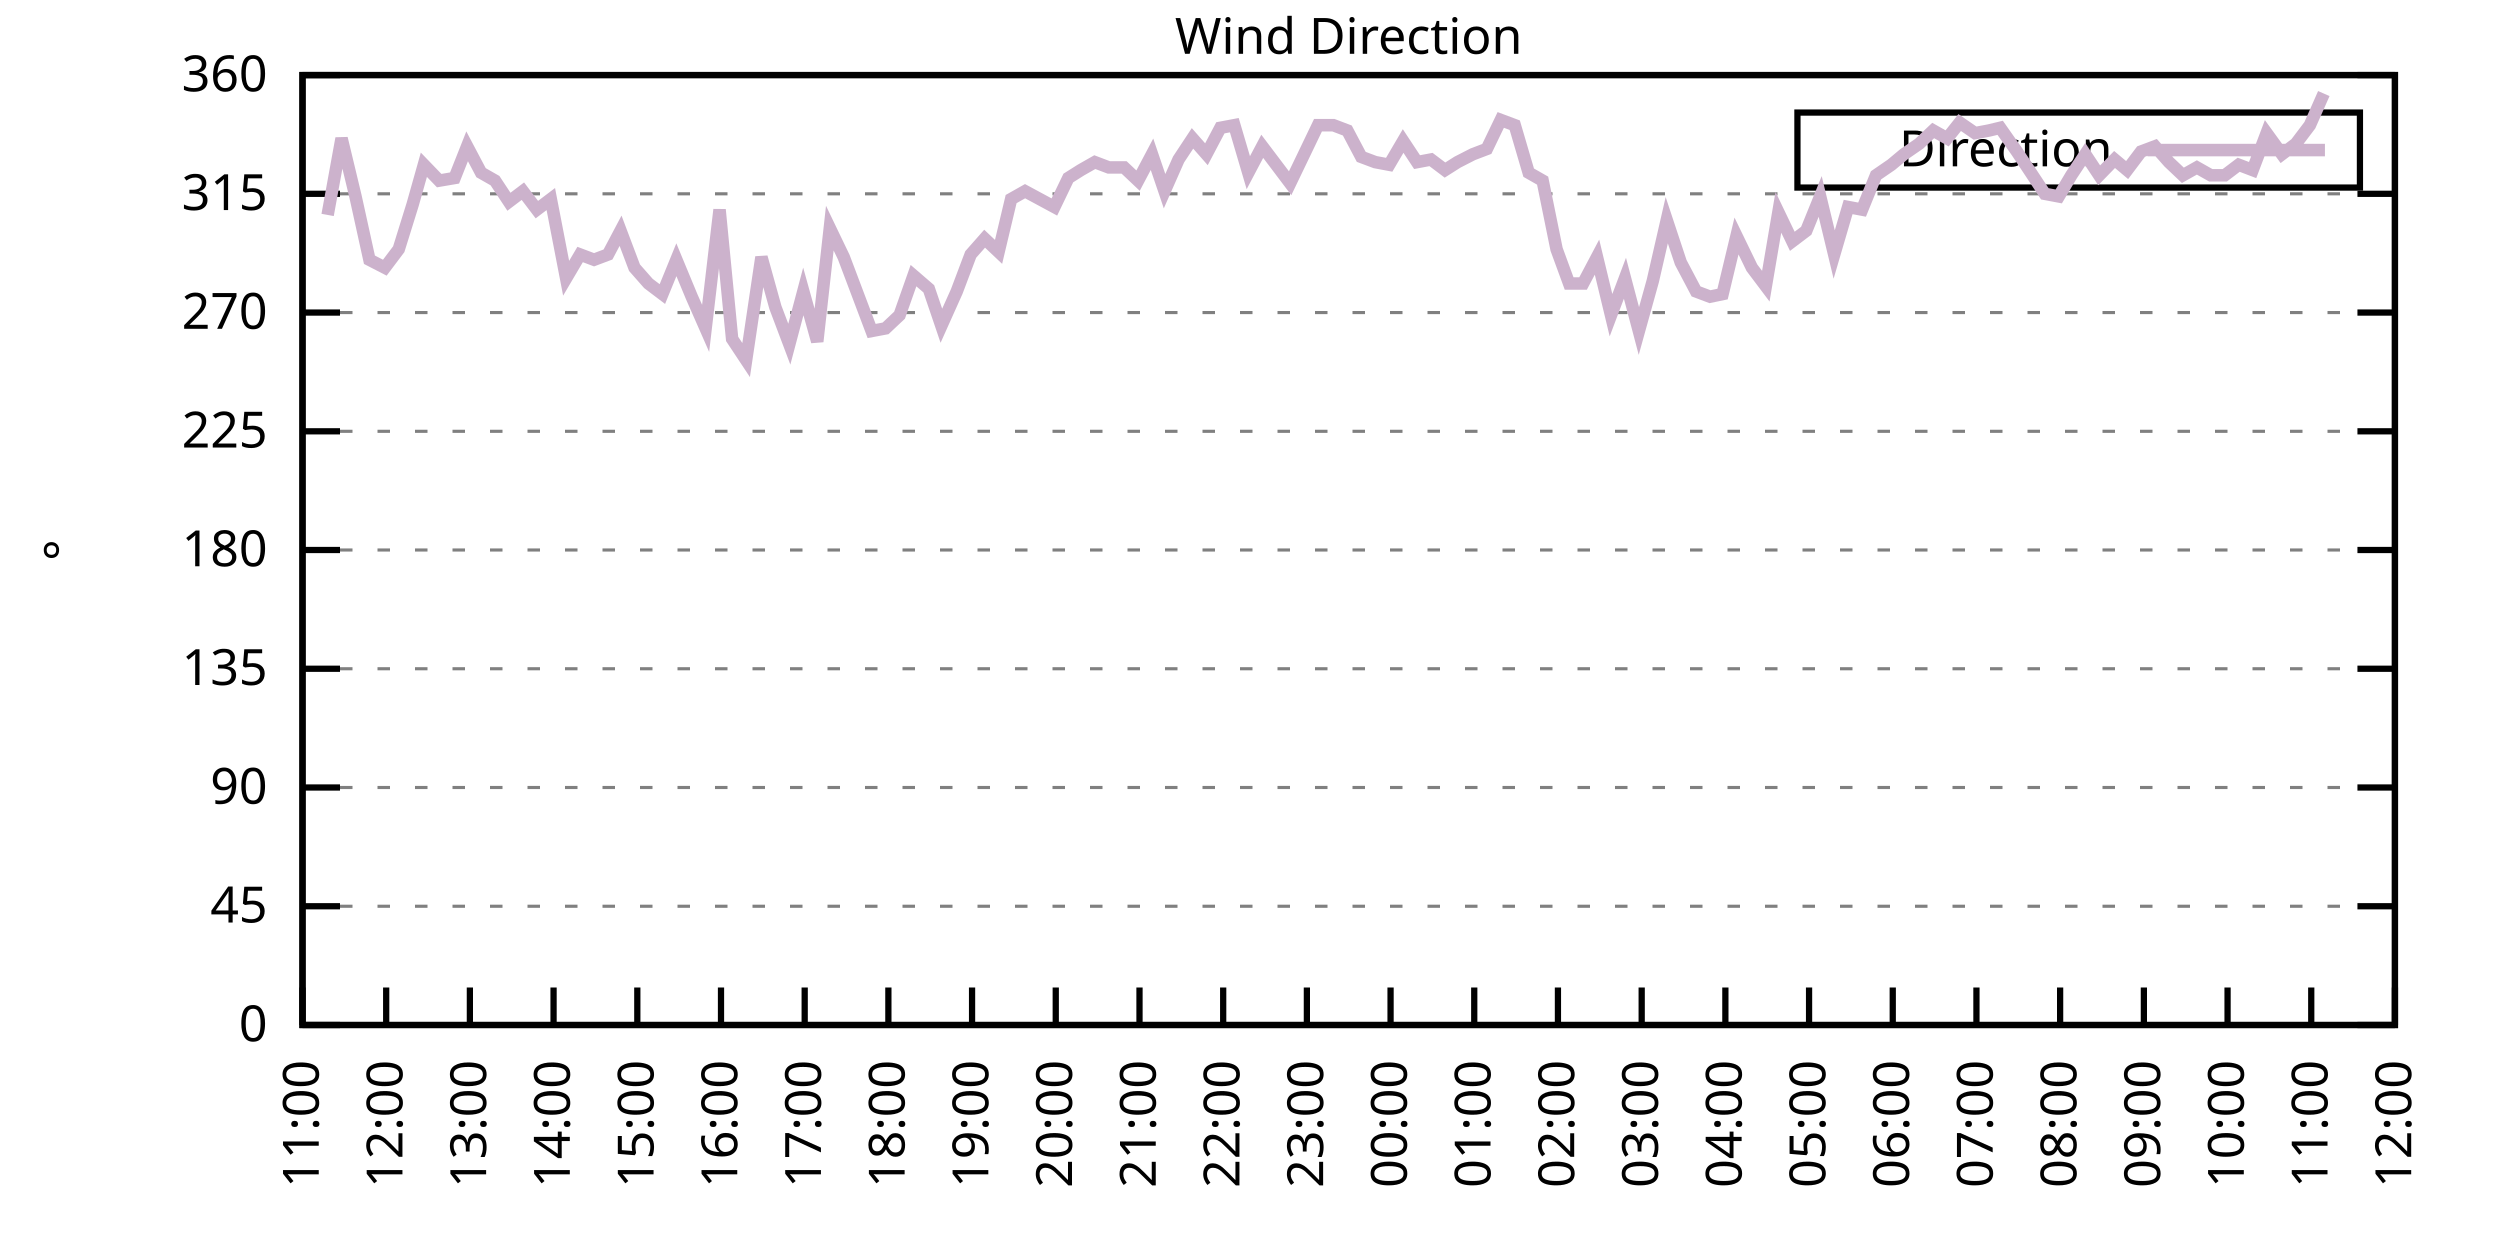
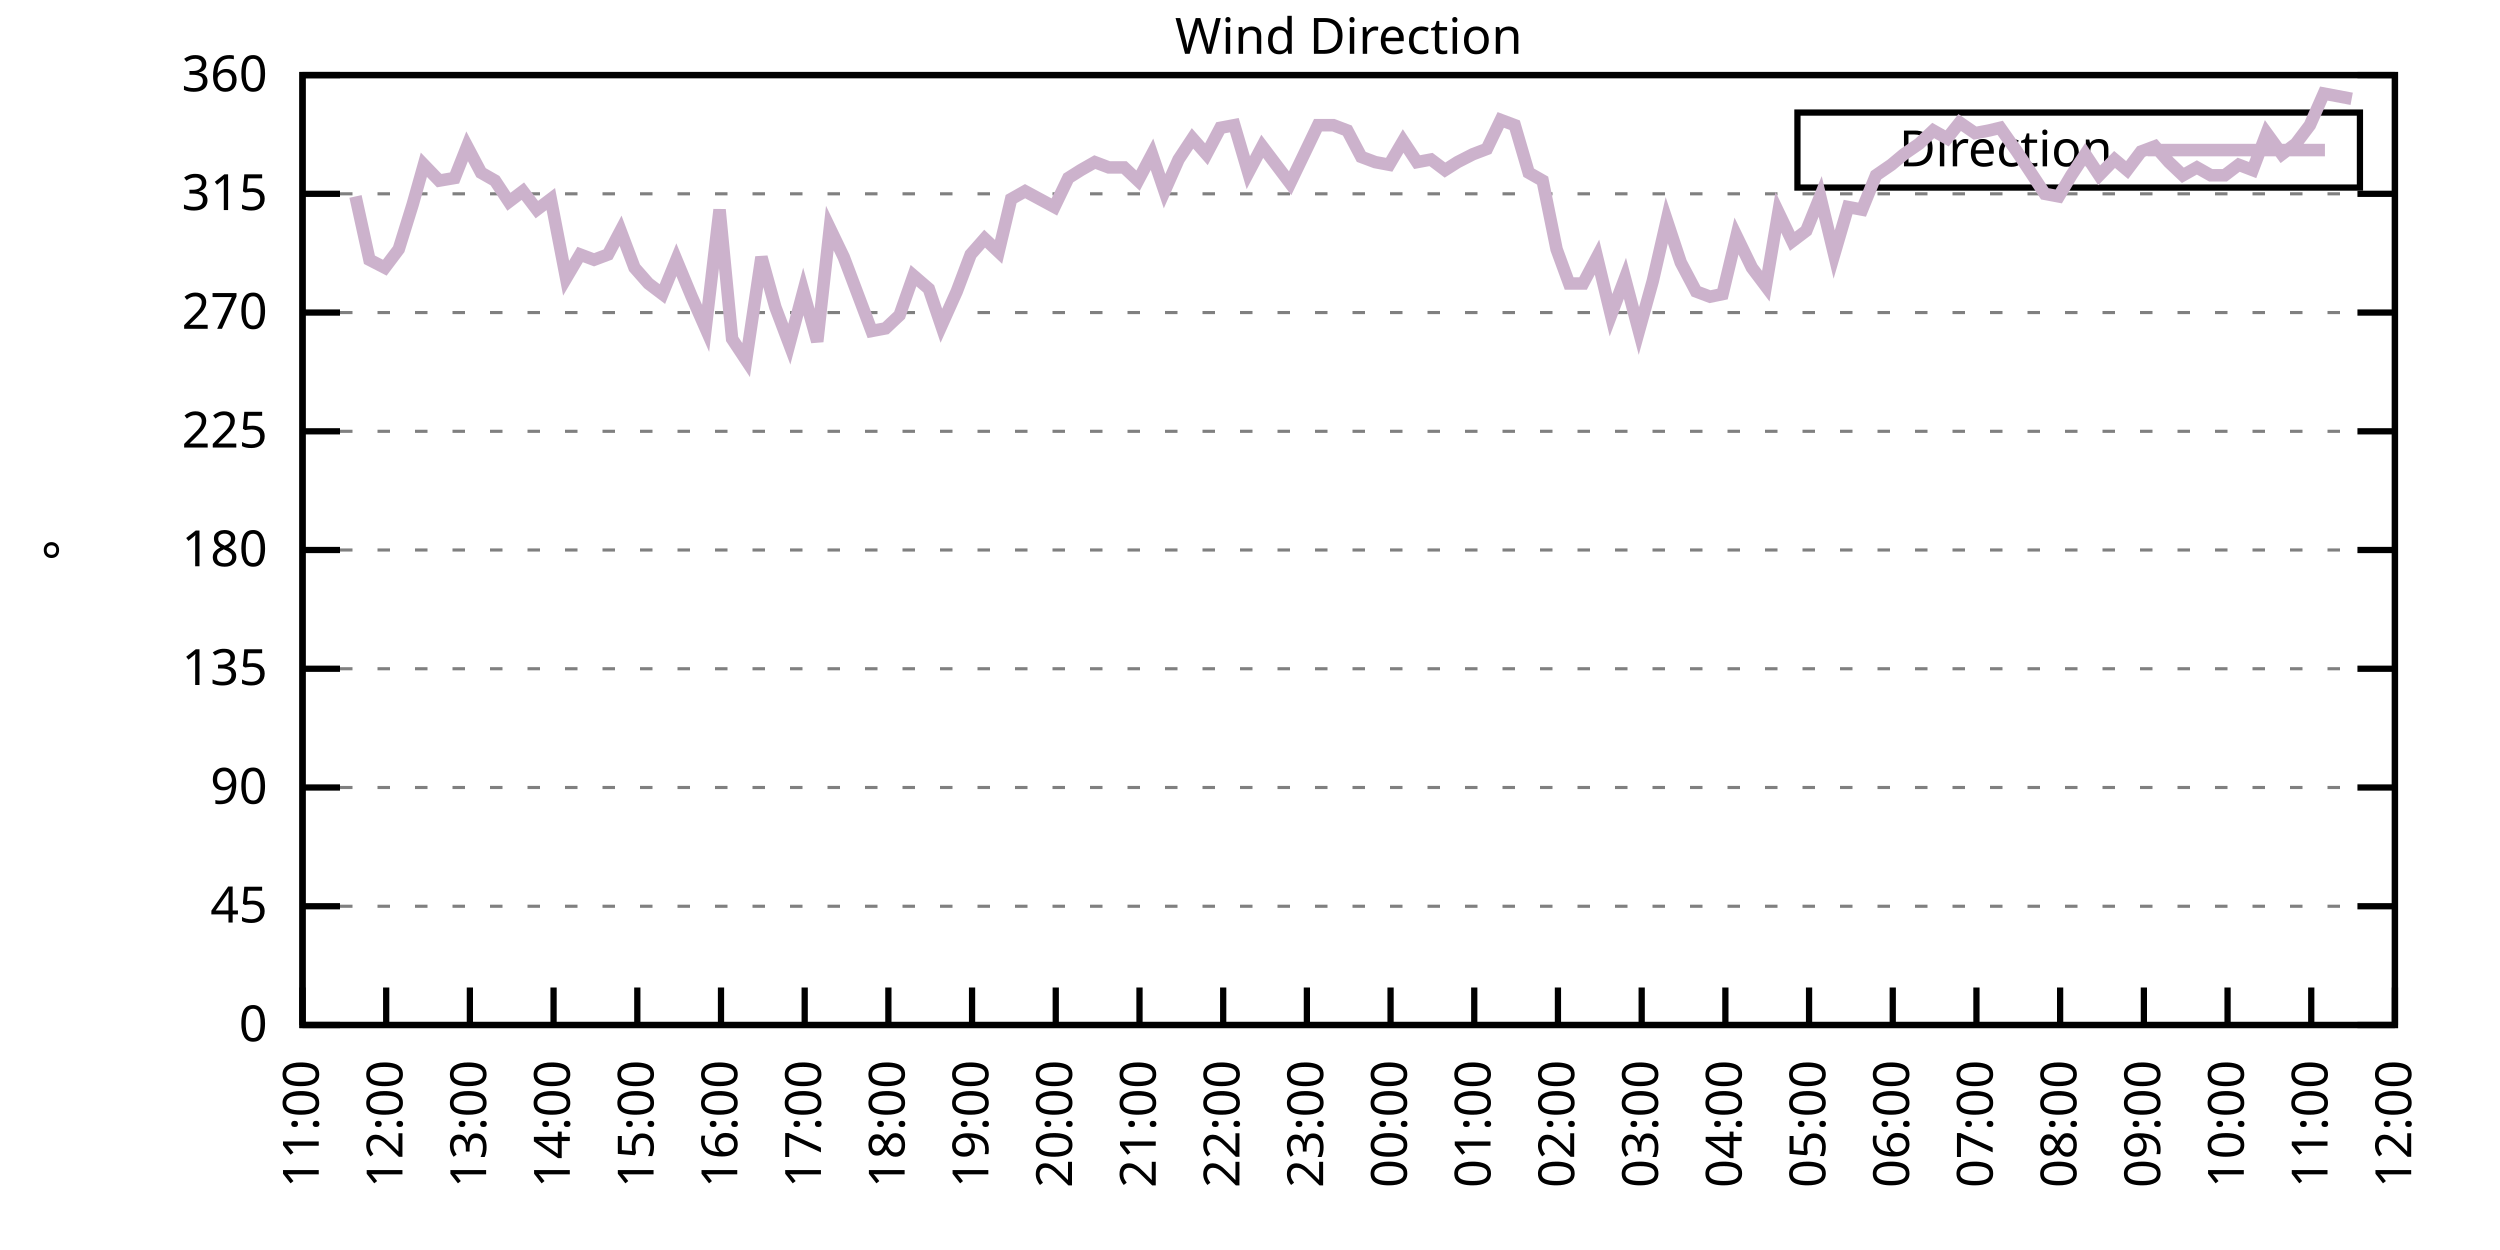
<svg xmlns="http://www.w3.org/2000/svg" xmlns:xlink="http://www.w3.org/1999/xlink" width="400" height="200" viewBox="0 0 400 200">
  <g id="gnuplot_canvas">
    <rect x="0" y="0" width="400" height="200" fill="none" />
    <defs>
      <circle id="gpDot" r="0.5" stroke-width="0.5" stroke="currentColor" />
      <path id="gpPt0" stroke-width="0.333" stroke="currentColor" d="M-1,0 h2 M0,-1 v2" />
      <path id="gpPt1" stroke-width="0.333" stroke="currentColor" d="M-1,-1 L1,1 M1,-1 L-1,1" />
      <path id="gpPt2" stroke-width="0.333" stroke="currentColor" d="M-1,0 L1,0 M0,-1 L0,1 M-1,-1 L1,1 M-1,1 L1,-1" />
      <rect id="gpPt3" stroke-width="0.333" stroke="currentColor" x="-1" y="-1" width="2" height="2" />
      <rect id="gpPt4" stroke-width="0.333" stroke="currentColor" fill="currentColor" x="-1" y="-1" width="2" height="2" />
      <circle id="gpPt5" stroke-width="0.333" stroke="currentColor" cx="0" cy="0" r="1" />
      <use xlink:href="#gpPt5" id="gpPt6" fill="currentColor" stroke="none" />
      <path id="gpPt7" stroke-width="0.333" stroke="currentColor" d="M0,-1.33 L-1.33,0.67 L1.33,0.67 z" />
      <use xlink:href="#gpPt7" id="gpPt8" fill="currentColor" stroke="none" />
      <use xlink:href="#gpPt7" id="gpPt9" stroke="currentColor" transform="rotate(180)" />
      <use xlink:href="#gpPt9" id="gpPt10" fill="currentColor" stroke="none" />
      <use xlink:href="#gpPt3" id="gpPt11" stroke="currentColor" transform="rotate(45)" />
      <use xlink:href="#gpPt11" id="gpPt12" fill="currentColor" stroke="none" />
      <path id="gpPt13" stroke-width="0.333" stroke="currentColor" d="M0,1.330 L1.265,0.411 L0.782,-1.067 L-0.782,-1.076 L-1.265,0.411 z" />
      <use xlink:href="#gpPt13" id="gpPt14" fill="currentColor" stroke="none" />
      <filter id="textbox" filterUnits="objectBoundingBox" x="0" y="0" height="1" width="1">
        <feFlood flood-color="white" flood-opacity="1" result="bgnd" />
        <feComposite in="SourceGraphic" in2="bgnd" operator="atop" />
      </filter>
      <filter id="greybox" filterUnits="objectBoundingBox" x="0" y="0" height="1" width="1">
        <feFlood flood-color="lightgrey" flood-opacity="1" result="grey" />
        <feComposite in="SourceGraphic" in2="grey" operator="atop" />
      </filter>
    </defs>
    <g fill="none" color="white" stroke="currentColor" stroke-width="1.00" stroke-linecap="butt" stroke-linejoin="miter">
</g>
    <g fill="none" color="black" stroke="currentColor" stroke-width="1.00" stroke-linecap="butt" stroke-linejoin="miter">
      <g stroke="none" shape-rendering="crispEdges">
        <polygon fill="rgb(255, 255, 255)" points="48.40,164.00 383.18,164.00 383.18,12.02 48.40,12.02 " />
      </g>
    </g>
    <g fill="none" color="black" stroke="currentColor" stroke-width="1.00" stroke-linecap="butt" stroke-linejoin="miter">
</g>
    <g fill="none" color="black" stroke="black" stroke-width="0.50" stroke-linecap="butt" stroke-linejoin="miter">
</g>
    <g fill="none" color="gray" stroke="currentColor" stroke-width="0.50" stroke-linecap="butt" stroke-linejoin="miter">
      <path stroke="gray" stroke-dasharray="2,4" class="gridline" d="M48.40,164.00 L383.19,164.00  " />
    </g>
    <g fill="none" color="gray" stroke="gray" stroke-width="1.00" stroke-linecap="butt" stroke-linejoin="miter">
</g>
    <g fill="none" color="black" stroke="currentColor" stroke-width="1.00" stroke-linecap="butt" stroke-linejoin="miter">
      <path stroke="black" d="M48.40,164.00 L54.40,164.00 M383.19,164.00 L377.19,164.00  " />
      <g transform="translate(42.80,166.60)" stroke="none" fill="black" font-family="Sans" font-size="8.00" text-anchor="end">
        <text>
          <tspan font-family="Sans"> 0</tspan>
        </text>
      </g>
    </g>
    <g fill="none" color="black" stroke="currentColor" stroke-width="1.00" stroke-linecap="butt" stroke-linejoin="miter">
</g>
    <g fill="none" color="black" stroke="black" stroke-width="0.50" stroke-linecap="butt" stroke-linejoin="miter">
</g>
    <g fill="none" color="gray" stroke="currentColor" stroke-width="0.50" stroke-linecap="butt" stroke-linejoin="miter">
      <path stroke="gray" stroke-dasharray="2,4" class="gridline" d="M48.40,145.00 L383.19,145.00  " />
    </g>
    <g fill="none" color="gray" stroke="gray" stroke-width="1.00" stroke-linecap="butt" stroke-linejoin="miter">
</g>
    <g fill="none" color="black" stroke="currentColor" stroke-width="1.00" stroke-linecap="butt" stroke-linejoin="miter">
      <path stroke="black" d="M48.40,145.00 L54.40,145.00 M383.19,145.00 L377.19,145.00  " />
      <g transform="translate(42.80,147.60)" stroke="none" fill="black" font-family="Sans" font-size="8.00" text-anchor="end">
        <text>
          <tspan font-family="Sans"> 45</tspan>
        </text>
      </g>
    </g>
    <g fill="none" color="black" stroke="currentColor" stroke-width="1.00" stroke-linecap="butt" stroke-linejoin="miter">
</g>
    <g fill="none" color="black" stroke="black" stroke-width="0.50" stroke-linecap="butt" stroke-linejoin="miter">
</g>
    <g fill="none" color="gray" stroke="currentColor" stroke-width="0.50" stroke-linecap="butt" stroke-linejoin="miter">
      <path stroke="gray" stroke-dasharray="2,4" class="gridline" d="M48.40,126.00 L383.19,126.00  " />
    </g>
    <g fill="none" color="gray" stroke="gray" stroke-width="1.00" stroke-linecap="butt" stroke-linejoin="miter">
</g>
    <g fill="none" color="black" stroke="currentColor" stroke-width="1.00" stroke-linecap="butt" stroke-linejoin="miter">
      <path stroke="black" d="M48.40,126.00 L54.40,126.00 M383.19,126.00 L377.19,126.00  " />
      <g transform="translate(42.80,128.60)" stroke="none" fill="black" font-family="Sans" font-size="8.00" text-anchor="end">
        <text>
          <tspan font-family="Sans"> 90</tspan>
        </text>
      </g>
    </g>
    <g fill="none" color="black" stroke="currentColor" stroke-width="1.00" stroke-linecap="butt" stroke-linejoin="miter">
</g>
    <g fill="none" color="black" stroke="black" stroke-width="0.50" stroke-linecap="butt" stroke-linejoin="miter">
</g>
    <g fill="none" color="gray" stroke="currentColor" stroke-width="0.50" stroke-linecap="butt" stroke-linejoin="miter">
      <path stroke="gray" stroke-dasharray="2,4" class="gridline" d="M48.40,107.00 L383.19,107.00  " />
    </g>
    <g fill="none" color="gray" stroke="gray" stroke-width="1.00" stroke-linecap="butt" stroke-linejoin="miter">
</g>
    <g fill="none" color="black" stroke="currentColor" stroke-width="1.00" stroke-linecap="butt" stroke-linejoin="miter">
      <path stroke="black" d="M48.40,107.00 L54.40,107.00 M383.19,107.00 L377.19,107.00  " />
      <g transform="translate(42.80,109.60)" stroke="none" fill="black" font-family="Sans" font-size="8.00" text-anchor="end">
        <text>
          <tspan font-family="Sans"> 135</tspan>
        </text>
      </g>
    </g>
    <g fill="none" color="black" stroke="currentColor" stroke-width="1.00" stroke-linecap="butt" stroke-linejoin="miter">
</g>
    <g fill="none" color="black" stroke="black" stroke-width="0.50" stroke-linecap="butt" stroke-linejoin="miter">
</g>
    <g fill="none" color="gray" stroke="currentColor" stroke-width="0.50" stroke-linecap="butt" stroke-linejoin="miter">
      <path stroke="gray" stroke-dasharray="2,4" class="gridline" d="M48.40,88.00 L383.19,88.00  " />
    </g>
    <g fill="none" color="gray" stroke="gray" stroke-width="1.00" stroke-linecap="butt" stroke-linejoin="miter">
</g>
    <g fill="none" color="black" stroke="currentColor" stroke-width="1.00" stroke-linecap="butt" stroke-linejoin="miter">
      <path stroke="black" d="M48.40,88.00 L54.40,88.00 M383.19,88.00 L377.19,88.00  " />
      <g transform="translate(42.80,90.60)" stroke="none" fill="black" font-family="Sans" font-size="8.00" text-anchor="end">
        <text>
          <tspan font-family="Sans"> 180</tspan>
        </text>
      </g>
    </g>
    <g fill="none" color="black" stroke="currentColor" stroke-width="1.00" stroke-linecap="butt" stroke-linejoin="miter">
</g>
    <g fill="none" color="black" stroke="black" stroke-width="0.50" stroke-linecap="butt" stroke-linejoin="miter">
</g>
    <g fill="none" color="gray" stroke="currentColor" stroke-width="0.50" stroke-linecap="butt" stroke-linejoin="miter">
      <path stroke="gray" stroke-dasharray="2,4" class="gridline" d="M48.40,69.01 L383.19,69.01  " />
    </g>
    <g fill="none" color="gray" stroke="gray" stroke-width="1.00" stroke-linecap="butt" stroke-linejoin="miter">
</g>
    <g fill="none" color="black" stroke="currentColor" stroke-width="1.00" stroke-linecap="butt" stroke-linejoin="miter">
      <path stroke="black" d="M48.40,69.01 L54.40,69.01 M383.19,69.01 L377.19,69.01  " />
      <g transform="translate(42.80,71.61)" stroke="none" fill="black" font-family="Sans" font-size="8.00" text-anchor="end">
        <text>
          <tspan font-family="Sans"> 225</tspan>
        </text>
      </g>
    </g>
    <g fill="none" color="black" stroke="currentColor" stroke-width="1.00" stroke-linecap="butt" stroke-linejoin="miter">
</g>
    <g fill="none" color="black" stroke="black" stroke-width="0.50" stroke-linecap="butt" stroke-linejoin="miter">
</g>
    <g fill="none" color="gray" stroke="currentColor" stroke-width="0.50" stroke-linecap="butt" stroke-linejoin="miter">
      <path stroke="gray" stroke-dasharray="2,4" class="gridline" d="M48.40,50.01 L383.19,50.01  " />
    </g>
    <g fill="none" color="gray" stroke="gray" stroke-width="1.00" stroke-linecap="butt" stroke-linejoin="miter">
</g>
    <g fill="none" color="black" stroke="currentColor" stroke-width="1.00" stroke-linecap="butt" stroke-linejoin="miter">
      <path stroke="black" d="M48.40,50.01 L54.40,50.01 M383.19,50.01 L377.19,50.01  " />
      <g transform="translate(42.80,52.61)" stroke="none" fill="black" font-family="Sans" font-size="8.00" text-anchor="end">
        <text>
          <tspan font-family="Sans"> 270</tspan>
        </text>
      </g>
    </g>
    <g fill="none" color="black" stroke="currentColor" stroke-width="1.00" stroke-linecap="butt" stroke-linejoin="miter">
</g>
    <g fill="none" color="black" stroke="black" stroke-width="0.50" stroke-linecap="butt" stroke-linejoin="miter">
</g>
    <g fill="none" color="gray" stroke="currentColor" stroke-width="0.50" stroke-linecap="butt" stroke-linejoin="miter">
      <path stroke="gray" stroke-dasharray="2,4" class="gridline" d="M48.40,31.01 L383.19,31.01  " />
    </g>
    <g fill="none" color="gray" stroke="gray" stroke-width="1.00" stroke-linecap="butt" stroke-linejoin="miter">
</g>
    <g fill="none" color="black" stroke="currentColor" stroke-width="1.00" stroke-linecap="butt" stroke-linejoin="miter">
      <path stroke="black" d="M48.40,31.01 L54.40,31.01 M383.19,31.01 L377.19,31.01  " />
      <g transform="translate(42.80,33.61)" stroke="none" fill="black" font-family="Sans" font-size="8.00" text-anchor="end">
        <text>
          <tspan font-family="Sans"> 315</tspan>
        </text>
      </g>
    </g>
    <g fill="none" color="black" stroke="currentColor" stroke-width="1.00" stroke-linecap="butt" stroke-linejoin="miter">
</g>
    <g fill="none" color="black" stroke="black" stroke-width="0.50" stroke-linecap="butt" stroke-linejoin="miter">
</g>
    <g fill="none" color="gray" stroke="currentColor" stroke-width="0.50" stroke-linecap="butt" stroke-linejoin="miter">
      <path stroke="gray" stroke-dasharray="2,4" class="gridline" d="M48.40,12.01 L383.19,12.01  " />
    </g>
    <g fill="none" color="gray" stroke="gray" stroke-width="1.00" stroke-linecap="butt" stroke-linejoin="miter">
</g>
    <g fill="none" color="black" stroke="currentColor" stroke-width="1.00" stroke-linecap="butt" stroke-linejoin="miter">
      <path stroke="black" d="M48.40,12.01 L54.40,12.01 M383.19,12.01 L377.19,12.01  " />
      <g transform="translate(42.80,14.61)" stroke="none" fill="black" font-family="Sans" font-size="8.00" text-anchor="end">
        <text>
          <tspan font-family="Sans"> 360</tspan>
        </text>
      </g>
    </g>
    <g fill="none" color="black" stroke="currentColor" stroke-width="1.00" stroke-linecap="butt" stroke-linejoin="miter">
      <path stroke="black" d="M48.40,164.00 L48.40,158.00  " />
      <g transform="translate(51.00,169.60) rotate(270.00)" stroke="none" fill="black" font-family="Sans" font-size="8.00" text-anchor="end">
        <text>
          <tspan font-family="Sans">11:00</tspan>
        </text>
      </g>
    </g>
    <g fill="none" color="black" stroke="currentColor" stroke-width="1.00" stroke-linecap="butt" stroke-linejoin="miter">
      <path stroke="black" d="M61.79,164.00 L61.79,158.00  " />
      <g transform="translate(64.39,169.60) rotate(270.00)" stroke="none" fill="black" font-family="Sans" font-size="8.00" text-anchor="end">
        <text>
          <tspan font-family="Sans">12:00</tspan>
        </text>
      </g>
    </g>
    <g fill="none" color="black" stroke="currentColor" stroke-width="1.00" stroke-linecap="butt" stroke-linejoin="miter">
      <path stroke="black" d="M75.18,164.00 L75.18,158.00  " />
      <g transform="translate(77.78,169.60) rotate(270.00)" stroke="none" fill="black" font-family="Sans" font-size="8.00" text-anchor="end">
        <text>
          <tspan font-family="Sans">13:00</tspan>
        </text>
      </g>
    </g>
    <g fill="none" color="black" stroke="currentColor" stroke-width="1.00" stroke-linecap="butt" stroke-linejoin="miter">
      <path stroke="black" d="M88.57,164.00 L88.57,158.00  " />
      <g transform="translate(91.17,169.60) rotate(270.00)" stroke="none" fill="black" font-family="Sans" font-size="8.00" text-anchor="end">
        <text>
          <tspan font-family="Sans">14:00</tspan>
        </text>
      </g>
    </g>
    <g fill="none" color="black" stroke="currentColor" stroke-width="1.00" stroke-linecap="butt" stroke-linejoin="miter">
      <path stroke="black" d="M101.97,164.00 L101.97,158.00  " />
      <g transform="translate(104.57,169.60) rotate(270.00)" stroke="none" fill="black" font-family="Sans" font-size="8.00" text-anchor="end">
        <text>
          <tspan font-family="Sans">15:00</tspan>
        </text>
      </g>
    </g>
    <g fill="none" color="black" stroke="currentColor" stroke-width="1.00" stroke-linecap="butt" stroke-linejoin="miter">
      <path stroke="black" d="M115.36,164.00 L115.36,158.00  " />
      <g transform="translate(117.96,169.60) rotate(270.00)" stroke="none" fill="black" font-family="Sans" font-size="8.00" text-anchor="end">
        <text>
          <tspan font-family="Sans">16:00</tspan>
        </text>
      </g>
    </g>
    <g fill="none" color="black" stroke="currentColor" stroke-width="1.00" stroke-linecap="butt" stroke-linejoin="miter">
      <path stroke="black" d="M128.75,164.00 L128.75,158.00  " />
      <g transform="translate(131.35,169.60) rotate(270.00)" stroke="none" fill="black" font-family="Sans" font-size="8.00" text-anchor="end">
        <text>
          <tspan font-family="Sans">17:00</tspan>
        </text>
      </g>
    </g>
    <g fill="none" color="black" stroke="currentColor" stroke-width="1.00" stroke-linecap="butt" stroke-linejoin="miter">
      <path stroke="black" d="M142.14,164.00 L142.14,158.00  " />
      <g transform="translate(144.74,169.60) rotate(270.00)" stroke="none" fill="black" font-family="Sans" font-size="8.00" text-anchor="end">
        <text>
          <tspan font-family="Sans">18:00</tspan>
        </text>
      </g>
    </g>
    <g fill="none" color="black" stroke="currentColor" stroke-width="1.00" stroke-linecap="butt" stroke-linejoin="miter">
      <path stroke="black" d="M155.53,164.00 L155.53,158.00  " />
      <g transform="translate(158.13,169.60) rotate(270.00)" stroke="none" fill="black" font-family="Sans" font-size="8.00" text-anchor="end">
        <text>
          <tspan font-family="Sans">19:00</tspan>
        </text>
      </g>
    </g>
    <g fill="none" color="black" stroke="currentColor" stroke-width="1.00" stroke-linecap="butt" stroke-linejoin="miter">
      <path stroke="black" d="M168.92,164.00 L168.92,158.00  " />
      <g transform="translate(171.52,169.60) rotate(270.00)" stroke="none" fill="black" font-family="Sans" font-size="8.00" text-anchor="end">
        <text>
          <tspan font-family="Sans">20:00</tspan>
        </text>
      </g>
    </g>
    <g fill="none" color="black" stroke="currentColor" stroke-width="1.00" stroke-linecap="butt" stroke-linejoin="miter">
      <path stroke="black" d="M182.32,164.00 L182.32,158.00  " />
      <g transform="translate(184.92,169.60) rotate(270.00)" stroke="none" fill="black" font-family="Sans" font-size="8.00" text-anchor="end">
        <text>
          <tspan font-family="Sans">21:00</tspan>
        </text>
      </g>
    </g>
    <g fill="none" color="black" stroke="currentColor" stroke-width="1.00" stroke-linecap="butt" stroke-linejoin="miter">
      <path stroke="black" d="M195.71,164.00 L195.71,158.00  " />
      <g transform="translate(198.31,169.60) rotate(270.00)" stroke="none" fill="black" font-family="Sans" font-size="8.00" text-anchor="end">
        <text>
          <tspan font-family="Sans">22:00</tspan>
        </text>
      </g>
    </g>
    <g fill="none" color="black" stroke="currentColor" stroke-width="1.00" stroke-linecap="butt" stroke-linejoin="miter">
      <path stroke="black" d="M209.10,164.00 L209.10,158.00  " />
      <g transform="translate(211.70,169.60) rotate(270.00)" stroke="none" fill="black" font-family="Sans" font-size="8.00" text-anchor="end">
        <text>
          <tspan font-family="Sans">23:00</tspan>
        </text>
      </g>
    </g>
    <g fill="none" color="black" stroke="currentColor" stroke-width="1.00" stroke-linecap="butt" stroke-linejoin="miter">
      <path stroke="black" d="M222.49,164.00 L222.49,158.00  " />
      <g transform="translate(225.09,169.60) rotate(270.00)" stroke="none" fill="black" font-family="Sans" font-size="8.00" text-anchor="end">
        <text>
          <tspan font-family="Sans">00:00</tspan>
        </text>
      </g>
    </g>
    <g fill="none" color="black" stroke="currentColor" stroke-width="1.00" stroke-linecap="butt" stroke-linejoin="miter">
      <path stroke="black" d="M235.88,164.00 L235.88,158.00  " />
      <g transform="translate(238.48,169.60) rotate(270.00)" stroke="none" fill="black" font-family="Sans" font-size="8.00" text-anchor="end">
        <text>
          <tspan font-family="Sans">01:00</tspan>
        </text>
      </g>
    </g>
    <g fill="none" color="black" stroke="currentColor" stroke-width="1.00" stroke-linecap="butt" stroke-linejoin="miter">
      <path stroke="black" d="M249.27,164.00 L249.27,158.00  " />
      <g transform="translate(251.87,169.60) rotate(270.00)" stroke="none" fill="black" font-family="Sans" font-size="8.00" text-anchor="end">
        <text>
          <tspan font-family="Sans">02:00</tspan>
        </text>
      </g>
    </g>
    <g fill="none" color="black" stroke="currentColor" stroke-width="1.00" stroke-linecap="butt" stroke-linejoin="miter">
      <path stroke="black" d="M262.67,164.00 L262.67,158.00  " />
      <g transform="translate(265.27,169.60) rotate(270.00)" stroke="none" fill="black" font-family="Sans" font-size="8.00" text-anchor="end">
        <text>
          <tspan font-family="Sans">03:00</tspan>
        </text>
      </g>
    </g>
    <g fill="none" color="black" stroke="currentColor" stroke-width="1.00" stroke-linecap="butt" stroke-linejoin="miter">
      <path stroke="black" d="M276.06,164.00 L276.06,158.00  " />
      <g transform="translate(278.66,169.60) rotate(270.00)" stroke="none" fill="black" font-family="Sans" font-size="8.00" text-anchor="end">
        <text>
          <tspan font-family="Sans">04:00</tspan>
        </text>
      </g>
    </g>
    <g fill="none" color="black" stroke="currentColor" stroke-width="1.00" stroke-linecap="butt" stroke-linejoin="miter">
      <path stroke="black" d="M289.45,164.00 L289.45,158.00  " />
      <g transform="translate(292.05,169.60) rotate(270.00)" stroke="none" fill="black" font-family="Sans" font-size="8.00" text-anchor="end">
        <text>
          <tspan font-family="Sans">05:00</tspan>
        </text>
      </g>
    </g>
    <g fill="none" color="black" stroke="currentColor" stroke-width="1.00" stroke-linecap="butt" stroke-linejoin="miter">
      <path stroke="black" d="M302.84,164.00 L302.84,158.00  " />
      <g transform="translate(305.44,169.60) rotate(270.00)" stroke="none" fill="black" font-family="Sans" font-size="8.00" text-anchor="end">
        <text>
          <tspan font-family="Sans">06:00</tspan>
        </text>
      </g>
    </g>
    <g fill="none" color="black" stroke="currentColor" stroke-width="1.00" stroke-linecap="butt" stroke-linejoin="miter">
      <path stroke="black" d="M316.23,164.00 L316.23,158.00  " />
      <g transform="translate(318.83,169.60) rotate(270.00)" stroke="none" fill="black" font-family="Sans" font-size="8.00" text-anchor="end">
        <text>
          <tspan font-family="Sans">07:00</tspan>
        </text>
      </g>
    </g>
    <g fill="none" color="black" stroke="currentColor" stroke-width="1.00" stroke-linecap="butt" stroke-linejoin="miter">
      <path stroke="black" d="M329.62,164.00 L329.62,158.00  " />
      <g transform="translate(332.22,169.60) rotate(270.00)" stroke="none" fill="black" font-family="Sans" font-size="8.00" text-anchor="end">
        <text>
          <tspan font-family="Sans">08:00</tspan>
        </text>
      </g>
    </g>
    <g fill="none" color="black" stroke="currentColor" stroke-width="1.00" stroke-linecap="butt" stroke-linejoin="miter">
      <path stroke="black" d="M343.02,164.00 L343.02,158.00  " />
      <g transform="translate(345.62,169.60) rotate(270.00)" stroke="none" fill="black" font-family="Sans" font-size="8.00" text-anchor="end">
        <text>
          <tspan font-family="Sans">09:00</tspan>
        </text>
      </g>
    </g>
    <g fill="none" color="black" stroke="currentColor" stroke-width="1.00" stroke-linecap="butt" stroke-linejoin="miter">
      <path stroke="black" d="M356.41,164.00 L356.41,158.00  " />
      <g transform="translate(359.01,169.60) rotate(270.00)" stroke="none" fill="black" font-family="Sans" font-size="8.00" text-anchor="end">
        <text>
          <tspan font-family="Sans">10:00</tspan>
        </text>
      </g>
    </g>
    <g fill="none" color="black" stroke="currentColor" stroke-width="1.00" stroke-linecap="butt" stroke-linejoin="miter">
      <path stroke="black" d="M369.80,164.00 L369.80,158.00  " />
      <g transform="translate(372.40,169.60) rotate(270.00)" stroke="none" fill="black" font-family="Sans" font-size="8.00" text-anchor="end">
        <text>
          <tspan font-family="Sans">11:00</tspan>
        </text>
      </g>
    </g>
    <g fill="none" color="black" stroke="currentColor" stroke-width="1.00" stroke-linecap="butt" stroke-linejoin="miter">
      <path stroke="black" d="M383.19,164.00 L383.19,158.00  " />
      <g transform="translate(385.79,169.60) rotate(270.00)" stroke="none" fill="black" font-family="Sans" font-size="8.00" text-anchor="end">
        <text>
          <tspan font-family="Sans">12:00</tspan>
        </text>
      </g>
    </g>
    <g fill="none" color="black" stroke="currentColor" stroke-width="1.00" stroke-linecap="butt" stroke-linejoin="miter">
</g>
    <g fill="none" color="black" stroke="currentColor" stroke-width="1.00" stroke-linecap="butt" stroke-linejoin="miter">
      <path stroke="black" d="M48.40,12.01 L48.40,164.00 L383.19,164.00 L383.19,12.01 L48.40,12.01 Z  " />
    </g>
    <g fill="none" color="black" stroke="currentColor" stroke-width="1.00" stroke-linecap="butt" stroke-linejoin="miter">
</g>
    <g fill="none" color="black" stroke="currentColor" stroke-width="1.00" stroke-linecap="butt" stroke-linejoin="miter">
      <path stroke="black" d="M287.59,30.01 L287.59,18.01 L377.59,18.01 L377.59,30.01 L287.59,30.01 Z  " />
    </g>
    <g id="Wind_direction_plot_1">
      <g fill="none" color="white" stroke="black" stroke-width="2.00" stroke-linecap="butt" stroke-linejoin="miter">
</g>
      <g fill="none" color="black" stroke="currentColor" stroke-width="2.00" stroke-linecap="butt" stroke-linejoin="miter">
        <g transform="translate(337.99,26.61)" stroke="none" fill="black" font-family="Sans" font-size="8.00" text-anchor="end">
          <text>
            <tspan font-family="Sans">Direction</tspan>
          </text>
        </g>
      </g>
      <g fill="none" color="black" stroke="currentColor" stroke-width="2.00" stroke-linecap="butt" stroke-linejoin="miter">
-         <path stroke="rgb(204, 178, 204)" d="M343.59,24.01 L371.99,24.01 M52.42,34.39 L54.65,22.14 L56.88,31.43 L59.11,41.56 L61.57,42.83 L63.80,39.87   L66.03,32.70 L67.82,26.36 L70.27,28.90 L72.73,28.48 L74.74,23.41 L76.97,27.63 L79.20,28.90 L81.43,32.28   L83.66,30.59 L85.90,33.54 L88.13,31.85 L90.58,44.52 L92.82,40.72 L95.05,41.56 L97.28,40.72 L99.29,36.92   L101.52,42.83 L103.75,45.36 L105.98,47.05 L108.22,41.56 L110.67,47.47 L112.90,52.54 L115.13,33.54 L117.14,54.23   L119.38,57.61 L121.83,41.14 L124.06,49.16 L126.29,55.07 L128.53,46.63 L130.76,54.65 L132.77,36.50 L135.00,41.14   L137.23,47.05 L139.46,52.96 L141.69,52.54 L143.93,50.43 L146.16,44.10 L148.61,46.21 L150.62,52.12 L153.08,46.63   L155.31,40.72 L157.54,38.19 L159.77,40.30 L161.78,31.85 L164.01,30.59 L168.70,33.12 L170.93,28.48 L172.94,27.21   L175.17,25.94 L177.41,26.79 L179.86,26.79 L182.09,28.90 L184.32,24.68 L186.33,30.59 L188.57,25.52 L190.80,22.14   L193.03,24.68 L195.26,20.45 L197.49,20.03 L199.73,27.63 L201.96,23.41 L204.19,26.36 L206.42,29.32 L208.65,24.68   L210.88,20.03 L213.34,20.03 L215.57,20.88 L217.80,25.10 L220.04,25.94 L222.27,26.36 L224.50,22.56 L226.73,25.94   L228.96,25.52 L231.20,27.21 L233.20,25.94 L235.66,24.68 L237.89,23.83 L240.12,19.19 L242.36,20.03 L244.59,27.63   L246.82,28.90 L249.05,39.87 L251.06,45.36 L253.29,45.36 L255.52,41.14 L257.76,50.43 L259.99,44.52 L262.22,52.96   L264.45,44.94 L266.68,35.23 L268.92,41.99 L271.37,46.63 L273.60,47.47 L275.61,47.05 L277.84,37.76 L280.30,42.83   L282.53,45.79 L284.54,33.96 L286.77,38.61 L289.00,36.92 L291.23,31.43 L293.47,40.72 L295.70,33.12 L297.93,33.54   L300.16,28.05 L302.62,26.36 L304.63,24.68 L307.08,22.99 L309.31,20.88 L311.54,22.14 L313.55,19.61 L316.01,21.30   L318.24,20.88 L320.03,20.45 L322.70,24.25 L324.94,27.63 L327.17,31.01 L329.40,31.43 L331.41,28.05 L333.64,24.68   L335.87,28.05 L338.33,25.52 L340.34,27.21 L342.57,24.25 L344.80,23.41 L347.03,25.94 L349.26,28.05 L351.50,26.79   L353.73,28.05 L355.96,28.05 L358.19,26.36 L360.42,27.21 L362.66,21.30 L365.11,24.68 L367.34,22.99 L369.58,20.03   L371.81,14.97  " />
+         <path stroke="rgb(204, 178, 204)" d="M343.59,24.01 L371.99,24.01 M56.88,31.43 L59.11,41.56 L61.57,42.83 L63.80,39.87 L66.03,32.70 L67.82,26.36   L70.27,28.90 L72.73,28.48 L74.74,23.41 L76.97,27.63 L79.20,28.90 L81.43,32.28 L83.66,30.59 L85.90,33.54   L88.13,31.85 L90.58,44.52 L92.82,40.72 L95.05,41.56 L97.28,40.72 L99.29,36.92 L101.52,42.83 L103.75,45.36   L105.98,47.05 L108.22,41.56 L110.67,47.47 L112.90,52.54 L115.13,33.54 L117.14,54.23 L119.38,57.61 L121.83,41.14   L124.06,49.16 L126.29,55.07 L128.53,46.63 L130.76,54.65 L132.77,36.50 L135.00,41.14 L137.23,47.05 L139.46,52.96   L141.69,52.54 L143.93,50.43 L146.16,44.10 L148.61,46.21 L150.62,52.12 L153.08,46.63 L155.31,40.72 L157.54,38.19   L159.77,40.30 L161.78,31.85 L164.01,30.59 L168.70,33.12 L170.93,28.48 L172.94,27.21 L175.17,25.94 L177.41,26.79   L179.86,26.79 L182.09,28.90 L184.32,24.68 L186.33,30.59 L188.57,25.52 L190.80,22.14 L193.03,24.68 L195.26,20.45   L197.49,20.03 L199.73,27.63 L201.96,23.41 L204.19,26.36 L206.42,29.32 L208.65,24.68 L210.88,20.03 L213.34,20.03   L215.57,20.88 L217.80,25.10 L220.04,25.94 L222.27,26.36 L224.50,22.56 L226.73,25.94 L228.96,25.52 L231.20,27.21   L233.20,25.94 L235.66,24.68 L237.89,23.83 L240.12,19.19 L242.36,20.03 L244.59,27.63 L246.82,28.90 L249.05,39.87   L251.06,45.36 L253.29,45.36 L255.52,41.14 L257.76,50.43 L259.99,44.52 L262.22,52.96 L264.45,44.94 L266.68,35.23   L268.92,41.99 L271.37,46.63 L273.60,47.47 L275.61,47.05 L277.84,37.76 L280.30,42.83 L282.53,45.79 L284.54,33.96   L286.77,38.61 L289.00,36.92 L291.23,31.43 L293.47,40.72 L295.70,33.12 L297.93,33.54 L300.16,28.05 L302.62,26.36   L304.63,24.68 L307.08,22.99 L309.31,20.88 L311.54,22.14 L313.55,19.61 L316.01,21.30 L318.24,20.88 L320.03,20.45   L322.70,24.25 L324.94,27.63 L327.17,31.01 L329.40,31.43 L331.41,28.05 L333.64,24.68 L335.87,28.05 L338.33,25.52   L340.34,27.21 L342.57,24.25 L344.80,23.41 L347.03,25.94 L349.26,28.05 L351.50,26.79 L353.73,28.05 L355.96,28.05   L358.19,26.36 L360.42,27.21 L362.66,21.30 L365.11,24.68 L367.34,22.99 L369.58,20.03 L371.81,14.97 L374.04,15.39   L376.27,15.81  " />
      </g>
    </g>
    <g fill="none" color="black" stroke="currentColor" stroke-width="2.00" stroke-linecap="butt" stroke-linejoin="miter">
</g>
    <g fill="none" color="black" stroke="black" stroke-width="1.00" stroke-linecap="butt" stroke-linejoin="miter">
</g>
    <g fill="none" color="black" stroke="currentColor" stroke-width="1.00" stroke-linecap="butt" stroke-linejoin="miter">
      <path stroke="black" d="M48.40,12.01 L48.40,164.00 L383.19,164.00 L383.19,12.01 L48.40,12.01 Z  " />
      <g transform="translate(12.80,88.01) rotate(270.00)" stroke="none" fill="black" font-family="Sans" font-size="8.00" text-anchor="middle">
        <text>
          <tspan font-family="Sans">°</tspan>
        </text>
      </g>
    </g>
    <g fill="none" color="black" stroke="currentColor" stroke-width="1.00" stroke-linecap="butt" stroke-linejoin="miter">
</g>
    <g fill="none" color="black" stroke="currentColor" stroke-width="1.00" stroke-linecap="butt" stroke-linejoin="miter">
      <g transform="translate(215.79,8.61)" stroke="none" fill="black" font-family="Sans" font-size="8.00" text-anchor="middle">
        <text>
          <tspan font-family="Sans">Wind Direction</tspan>
        </text>
      </g>
    </g>
    <g fill="none" color="black" stroke="currentColor" stroke-width="1.00" stroke-linecap="butt" stroke-linejoin="miter">
</g>
  </g>
</svg>
